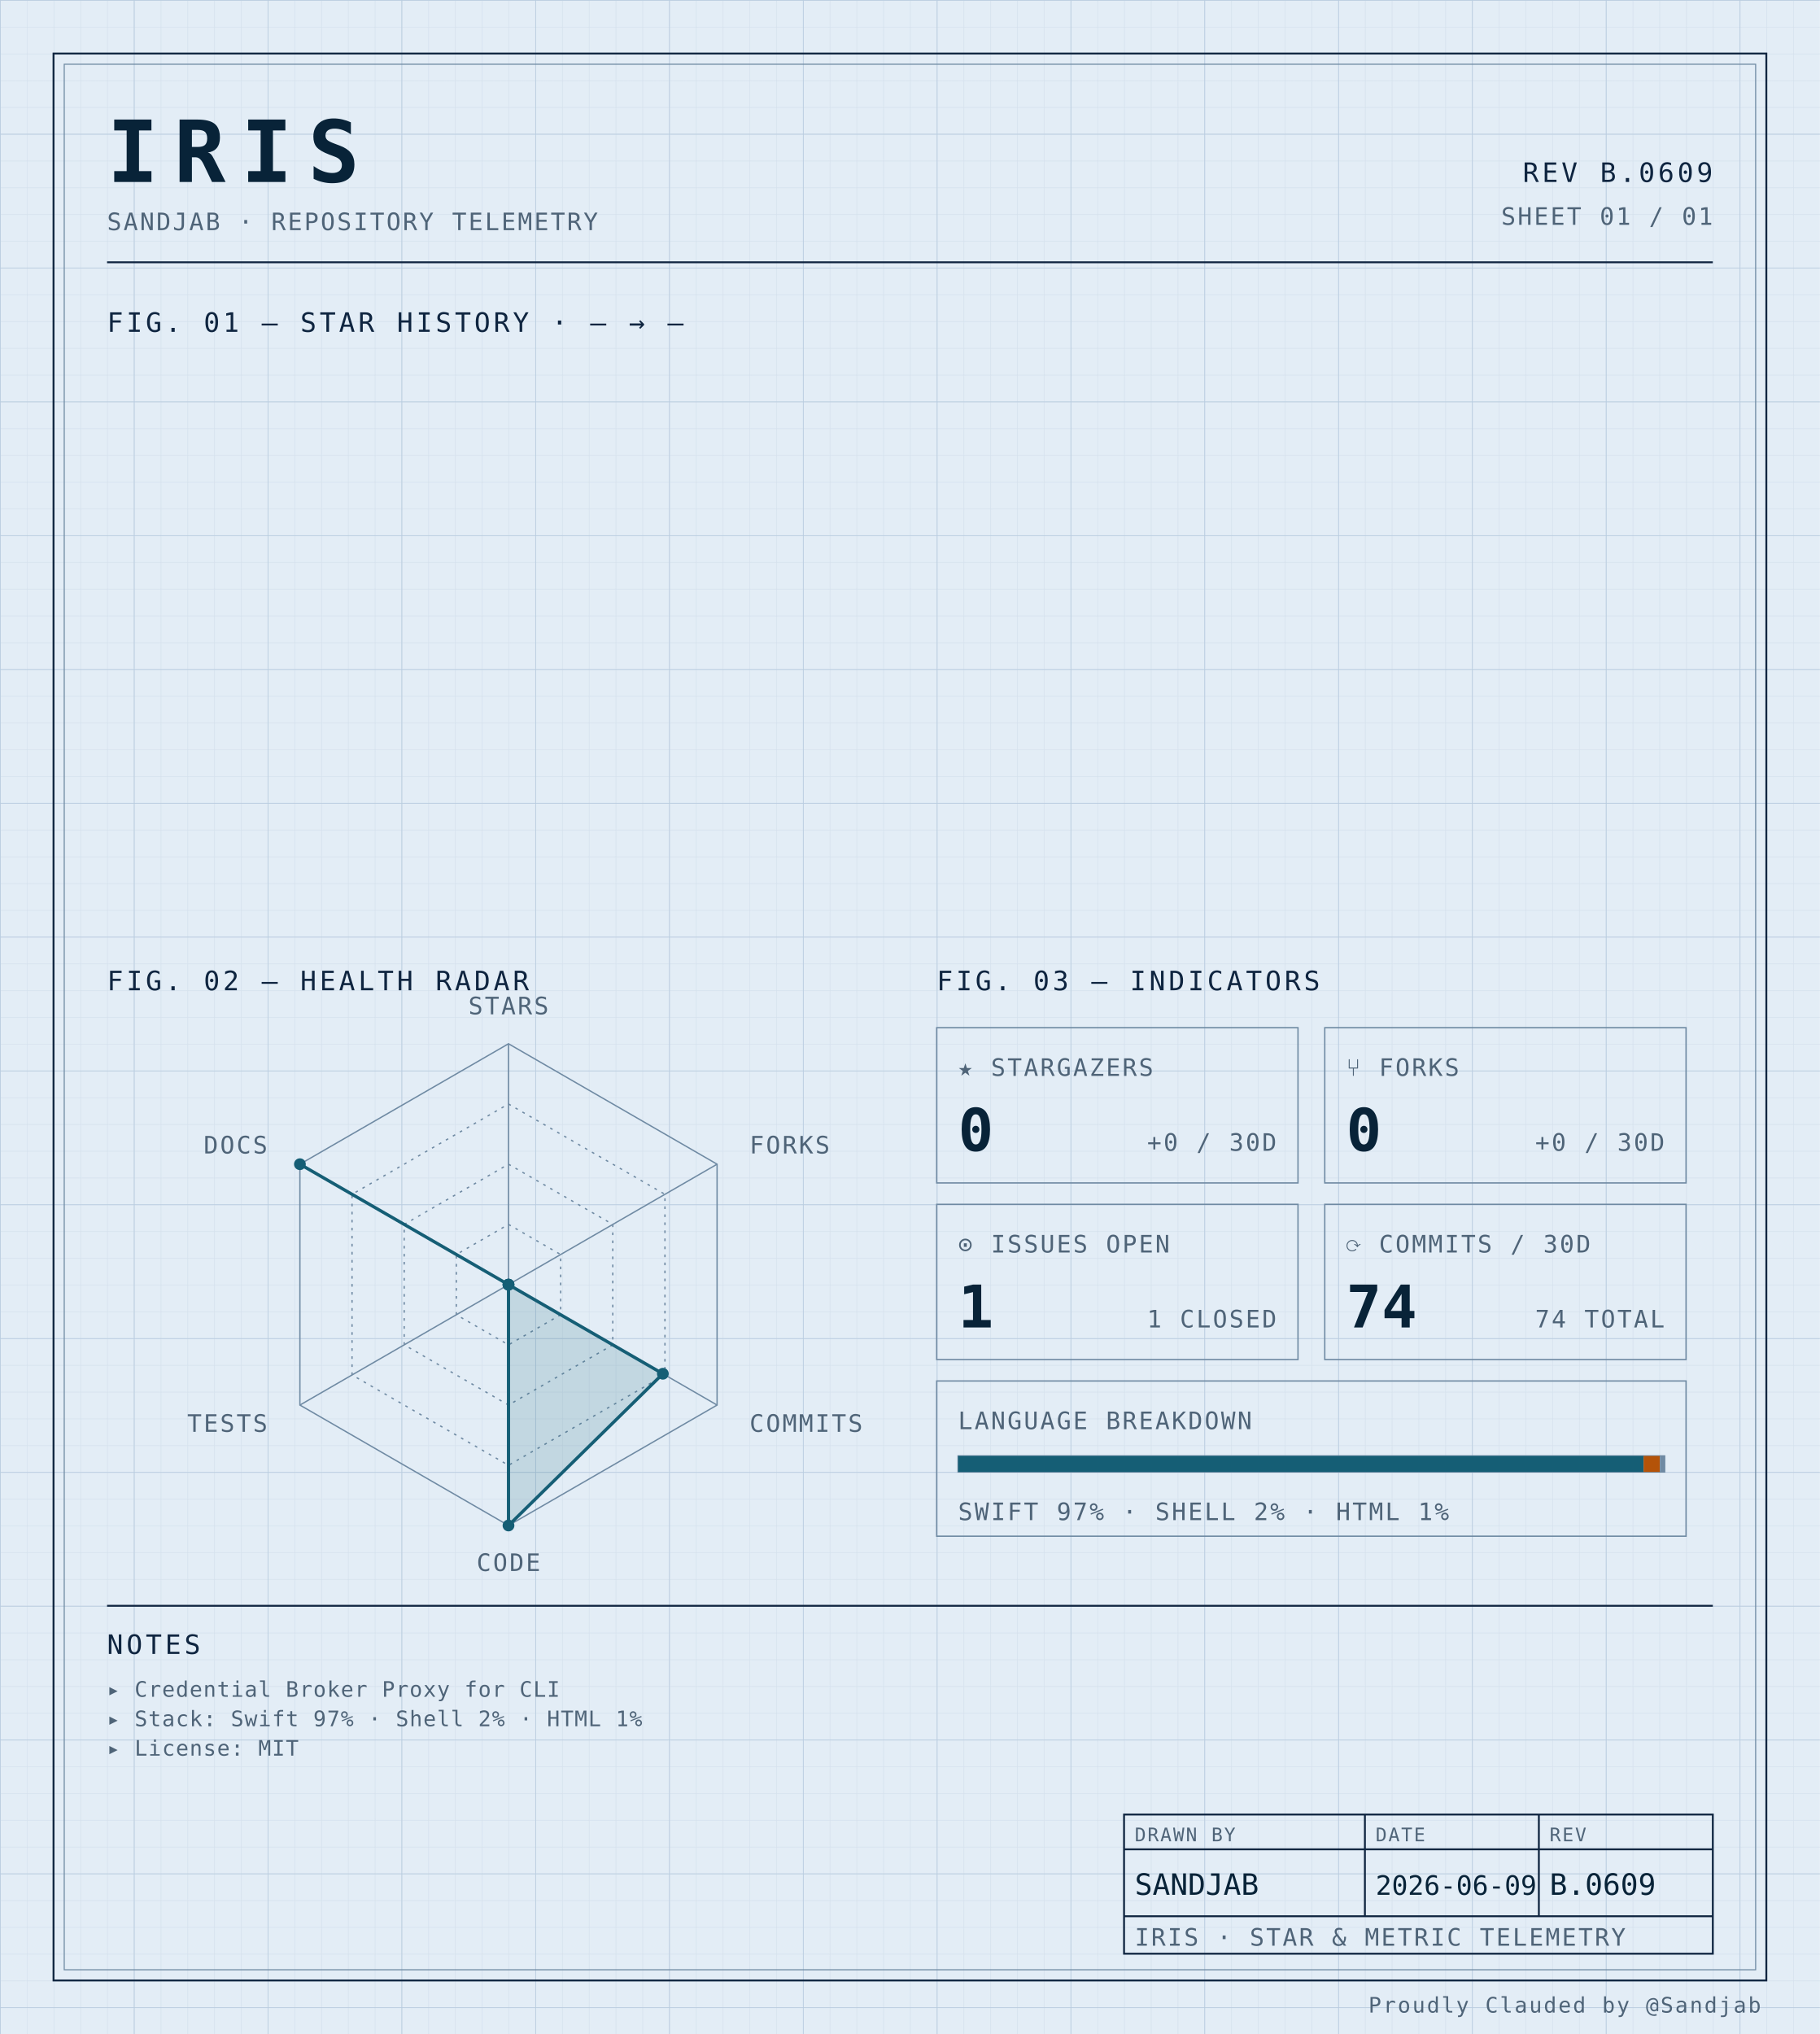
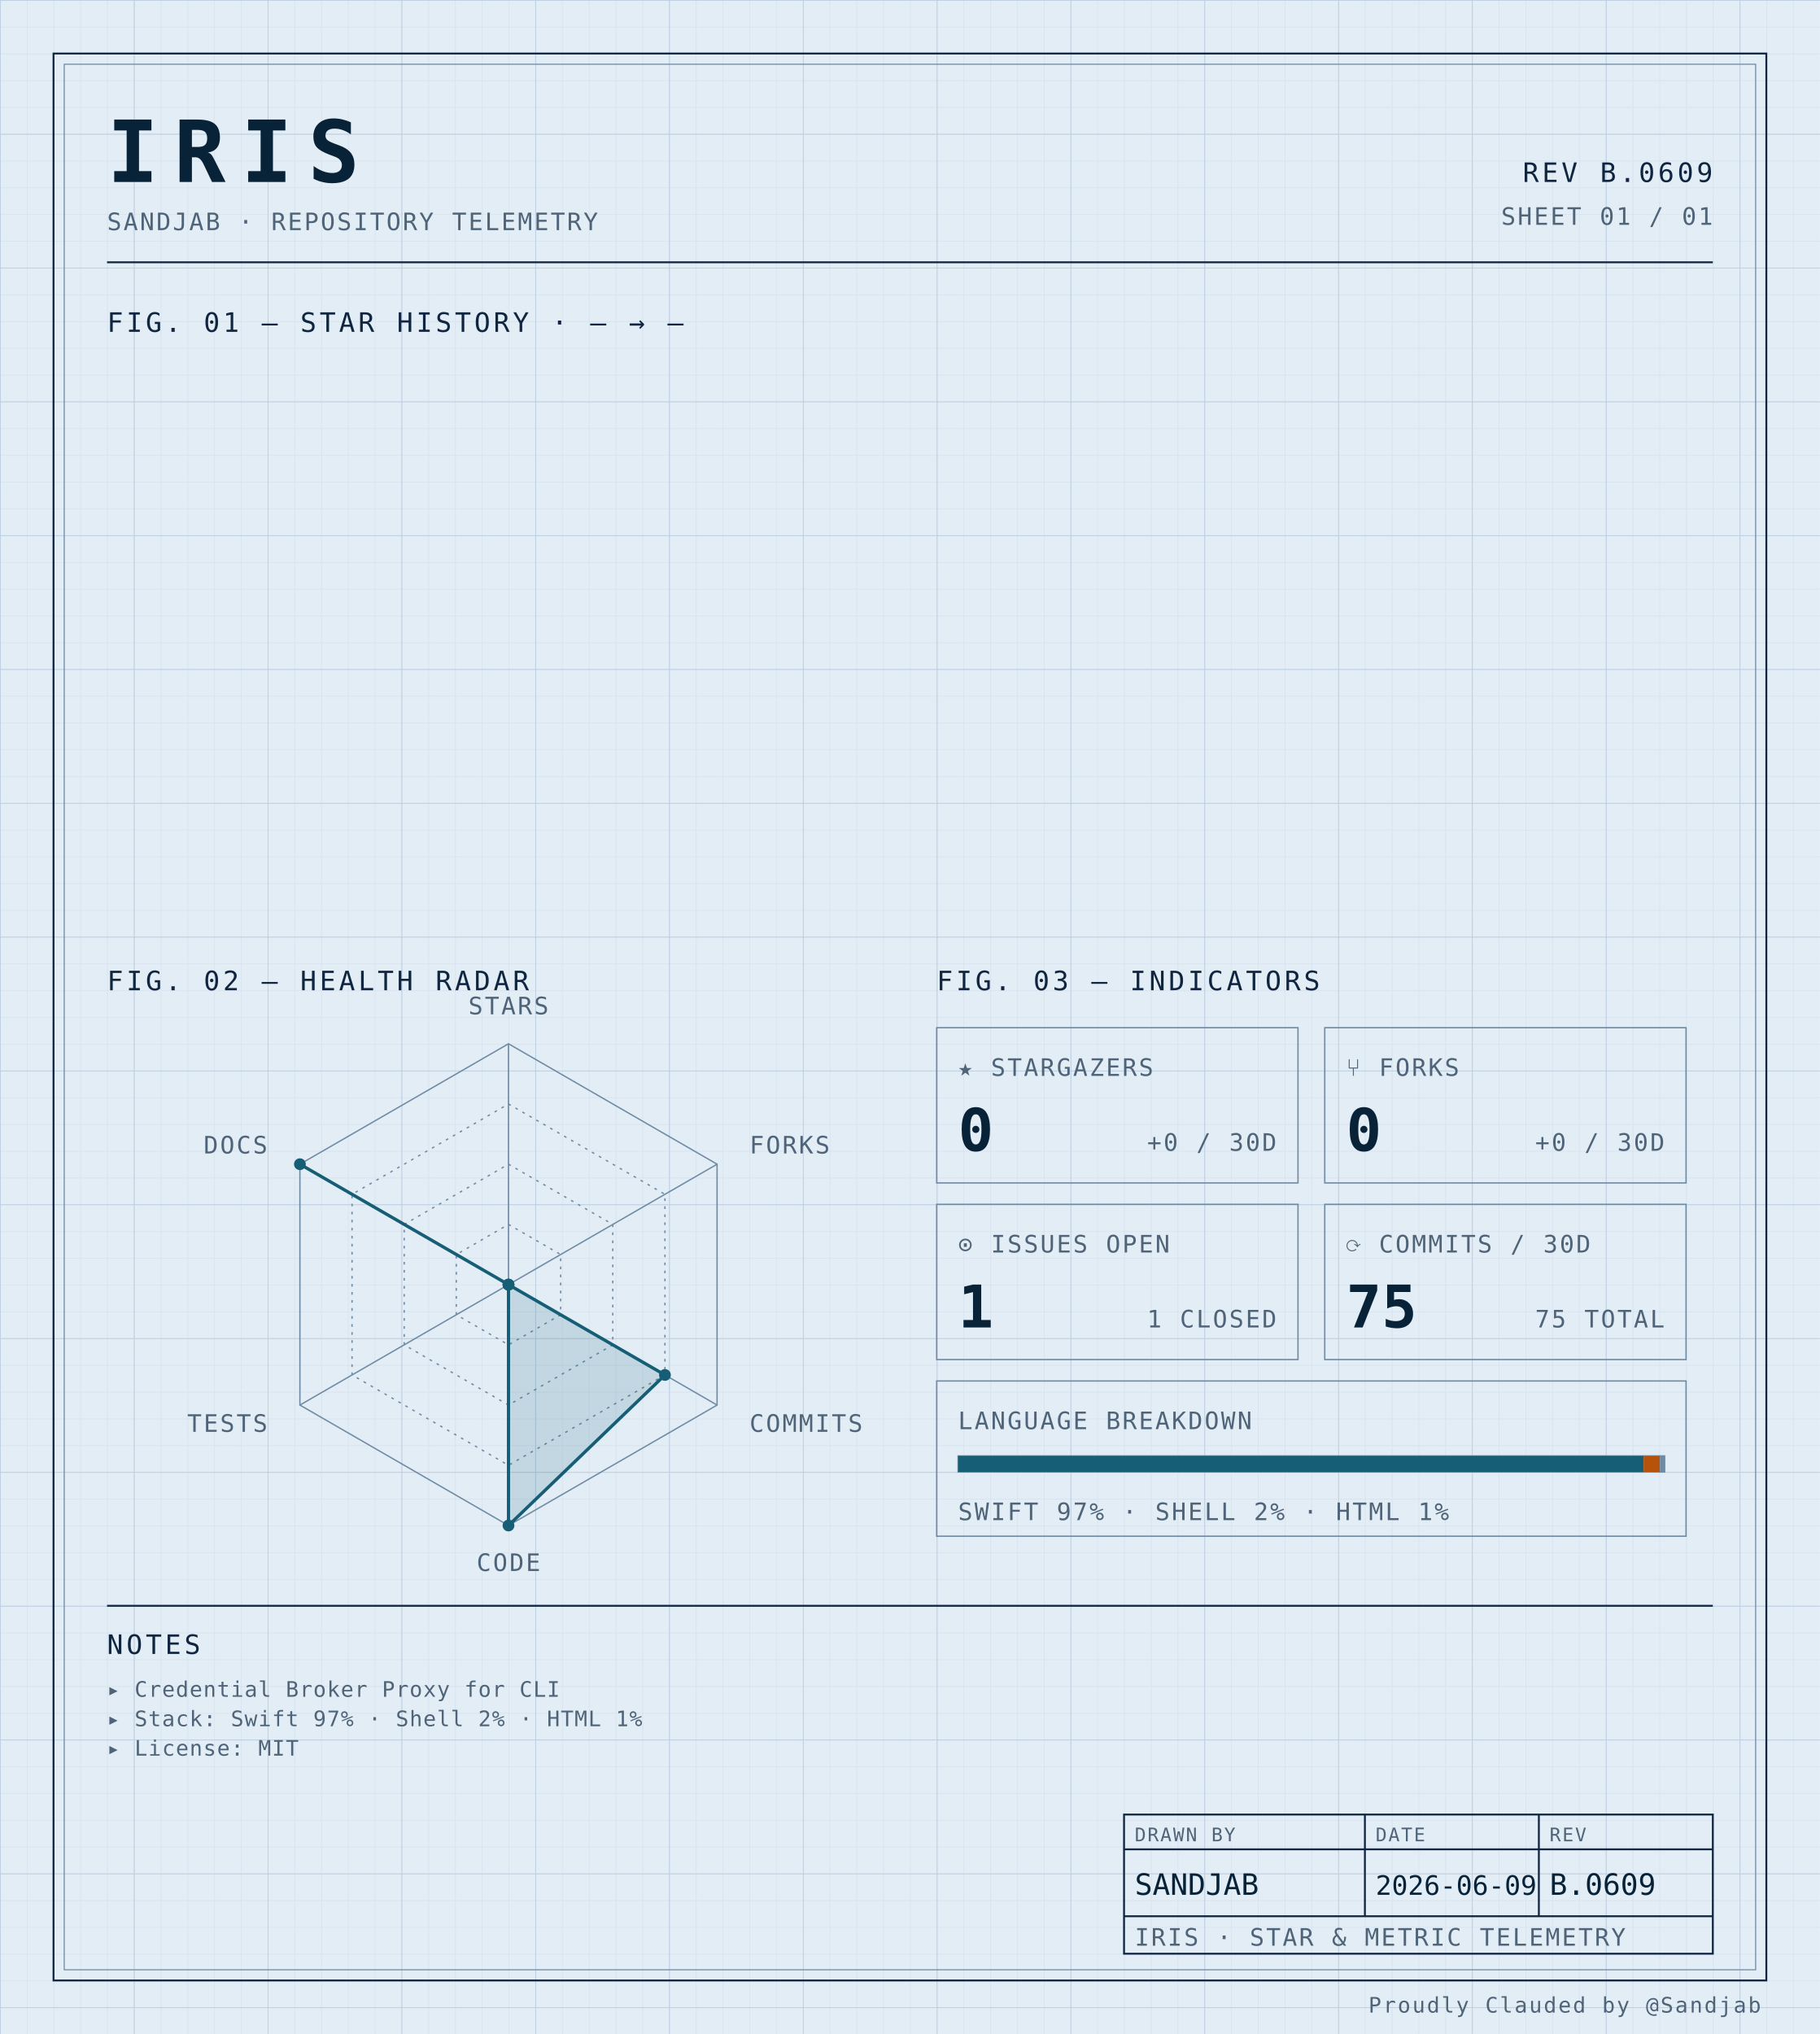
<svg xmlns="http://www.w3.org/2000/svg" width="100%" viewBox="0 0 680 760" role="img">
  <defs>
    <pattern id="grid-fine" width="10" height="10" patternUnits="userSpaceOnUse">
      <path d="M10 0H0V10" fill="none" stroke="#d4e0ec" stroke-width="0.4" />
    </pattern>
    <pattern id="grid-major" width="50" height="50" patternUnits="userSpaceOnUse">
      <path d="M50 0H0V50" fill="none" stroke="#b8cce0" stroke-width="0.5" />
    </pattern>
  </defs>
  <rect x="0" y="0" width="680" height="760" fill="#e3edf6" />
  <rect x="0" y="0" width="680" height="760" fill="url(#grid-fine)" />
  <rect x="0" y="0" width="680" height="760" fill="url(#grid-major)" />
  <rect x="20" y="20" width="640" height="720" fill="none" stroke="#0f2540" stroke-width="0.7" />
  <rect x="24" y="24" width="632" height="712" fill="none" stroke="#6f8aa3" stroke-width="0.4" />
  <text x="40" y="68" font-family="ui-monospace, 'SF Mono', 'JetBrains Mono', 'Cascadia Code', Consolas, monospace" font-size="32" font-weight="700" fill="#082338" text-anchor="start" letter-spacing="0.18em">IRIS</text>
  <text x="40" y="86" font-family="ui-monospace, 'SF Mono', 'JetBrains Mono', 'Cascadia Code', Consolas, monospace" font-size="9" font-weight="400" fill="#4f6478" text-anchor="start" letter-spacing="0.08em">SANDJAB · REPOSITORY TELEMETRY</text>
  <text x="640" y="68" font-family="ui-monospace, 'SF Mono', 'JetBrains Mono', 'Cascadia Code', Consolas, monospace" font-size="10" font-weight="400" fill="#0f2540" text-anchor="end" letter-spacing="0.12em">REV B.0609</text>
  <text x="640" y="84" font-family="ui-monospace, 'SF Mono', 'JetBrains Mono', 'Cascadia Code', Consolas, monospace" font-size="9" font-weight="400" fill="#4f6478" text-anchor="end" letter-spacing="0.08em">SHEET 01 / 01</text>
  <line x1="40" y1="98" x2="640" y2="98" stroke="#0f2540" stroke-width="0.7" />
  <text x="40" y="124" font-family="ui-monospace, 'SF Mono', 'JetBrains Mono', 'Cascadia Code', Consolas, monospace" font-size="10" font-weight="400" fill="#0f2540" text-anchor="start" letter-spacing="0.12em">FIG. 01 — STAR HISTORY · — → —</text>
  <text x="40" y="370" font-family="ui-monospace, 'SF Mono', 'JetBrains Mono', 'Cascadia Code', Consolas, monospace" font-size="10" font-weight="400" fill="#0f2540" text-anchor="start" letter-spacing="0.12em">FIG. 02 — HEALTH RADAR</text>
  <g transform="translate(190 480)">
    <polygon points="0.00,-90.00 77.94,-45.00 77.94,45.00 0.00,90.00 -77.94,45.00 -77.94,-45.00" fill="none" stroke="#6f8aa3" stroke-width="0.5" />
    <polygon points="0.00,-67.50 58.46,-33.75 58.46,33.75 0.00,67.50 -58.46,33.75 -58.46,-33.75" fill="none" stroke="#6f8aa3" stroke-width="0.5" stroke-dasharray="1,2" />
    <polygon points="0.00,-45.00 38.97,-22.50 38.97,22.50 0.00,45.00 -38.97,22.50 -38.97,-22.50" fill="none" stroke="#6f8aa3" stroke-width="0.5" stroke-dasharray="1,2" />
    <polygon points="0.00,-22.50 19.49,-11.25 19.49,11.25 0.00,22.50 -19.49,11.25 -19.49,-11.25" fill="none" stroke="#6f8aa3" stroke-width="0.5" stroke-dasharray="1,2" />
    <line x1="0" y1="0" x2="0.00" y2="-90.00" stroke="#6f8aa3" stroke-width="0.5" />
    <line x1="0" y1="0" x2="77.94" y2="-45.00" stroke="#6f8aa3" stroke-width="0.5" />
    <line x1="0" y1="0" x2="77.94" y2="45.00" stroke="#6f8aa3" stroke-width="0.5" />
    <line x1="0" y1="0" x2="0.00" y2="90.00" stroke="#6f8aa3" stroke-width="0.5" />
    <line x1="0" y1="0" x2="-77.94" y2="45.00" stroke="#6f8aa3" stroke-width="0.5" />
    <line x1="0" y1="0" x2="-77.94" y2="-45.00" stroke="#6f8aa3" stroke-width="0.5" />
-     <polygon points="0.00,0.00 0.00,0.00 57.68,33.30 0.00,90.00 0.00,0.00 -77.94,-45.00" fill="#155e75" fill-opacity="0.16" stroke="#155e75" stroke-width="1.2" />
+     <polygon points="0.00,0.00 0.00,0.00 58.46,33.75 0.00,90.00 0.00,0.00 -77.94,-45.00" fill="#155e75" fill-opacity="0.16" stroke="#155e75" stroke-width="1.2" />
    <circle cx="0.00" cy="0.00" r="2.2" fill="#155e75" />
    <circle cx="0.00" cy="0.00" r="2.2" fill="#155e75" />
-     <circle cx="57.68" cy="33.30" r="2.2" fill="#155e75" />
+     <circle cx="58.46" cy="33.75" r="2.2" fill="#155e75" />
    <circle cx="0.00" cy="90.00" r="2.2" fill="#155e75" />
    <circle cx="0.00" cy="0.00" r="2.2" fill="#155e75" />
    <circle cx="-77.94" cy="-45.00" r="2.2" fill="#155e75" />
    <text x="6.3681633555662356e-15" y="-101" font-family="ui-monospace, 'SF Mono', 'JetBrains Mono', 'Cascadia Code', Consolas, monospace" font-size="9" font-weight="400" fill="#4f6478" text-anchor="middle" letter-spacing="0.08em">STARS</text>
    <text x="90.067" y="-49" font-family="ui-monospace, 'SF Mono', 'JetBrains Mono', 'Cascadia Code', Consolas, monospace" font-size="9" font-weight="400" fill="#4f6478" text-anchor="start" letter-spacing="0.08em">FORKS</text>
    <text x="90.067" y="55" font-family="ui-monospace, 'SF Mono', 'JetBrains Mono', 'Cascadia Code', Consolas, monospace" font-size="9" font-weight="400" fill="#4f6478" text-anchor="start" letter-spacing="0.08em">COMMITS</text>
    <text x="6.3681633555662356e-15" y="107" font-family="ui-monospace, 'SF Mono', 'JetBrains Mono', 'Cascadia Code', Consolas, monospace" font-size="9" font-weight="400" fill="#4f6478" text-anchor="middle" letter-spacing="0.08em">CODE</text>
    <text x="-90.067" y="55" font-family="ui-monospace, 'SF Mono', 'JetBrains Mono', 'Cascadia Code', Consolas, monospace" font-size="9" font-weight="400" fill="#4f6478" text-anchor="end" letter-spacing="0.08em">TESTS</text>
    <text x="-90.067" y="-49" font-family="ui-monospace, 'SF Mono', 'JetBrains Mono', 'Cascadia Code', Consolas, monospace" font-size="9" font-weight="400" fill="#4f6478" text-anchor="end" letter-spacing="0.08em">DOCS</text>
  </g>
  <text x="350" y="370" font-family="ui-monospace, 'SF Mono', 'JetBrains Mono', 'Cascadia Code', Consolas, monospace" font-size="10" font-weight="400" fill="#0f2540" text-anchor="start" letter-spacing="0.12em">FIG. 03 — INDICATORS</text>
  <rect x="350" y="384" width="135" height="58" fill="none" stroke="#6f8aa3" stroke-width="0.5" />
  <text x="358" y="402" font-family="ui-monospace, 'SF Mono', 'JetBrains Mono', 'Cascadia Code', Consolas, monospace" font-size="9" font-weight="400" fill="#4f6478" text-anchor="start" letter-spacing="0.08em">★ STARGAZERS</text>
  <text x="358" y="430" font-family="ui-monospace, 'SF Mono', 'JetBrains Mono', 'Cascadia Code', Consolas, monospace" font-size="22" font-weight="700" fill="#082338" text-anchor="start" letter-spacing="normal">0</text>
  <text x="477" y="430" font-family="ui-monospace, 'SF Mono', 'JetBrains Mono', 'Cascadia Code', Consolas, monospace" font-size="9" font-weight="400" fill="#4f6478" text-anchor="end" letter-spacing="0.08em">+0 / 30D</text>
  <rect x="495" y="384" width="135" height="58" fill="none" stroke="#6f8aa3" stroke-width="0.5" />
  <text x="503" y="402" font-family="ui-monospace, 'SF Mono', 'JetBrains Mono', 'Cascadia Code', Consolas, monospace" font-size="9" font-weight="400" fill="#4f6478" text-anchor="start" letter-spacing="0.08em">⑂ FORKS</text>
  <text x="503" y="430" font-family="ui-monospace, 'SF Mono', 'JetBrains Mono', 'Cascadia Code', Consolas, monospace" font-size="22" font-weight="700" fill="#082338" text-anchor="start" letter-spacing="normal">0</text>
  <text x="622" y="430" font-family="ui-monospace, 'SF Mono', 'JetBrains Mono', 'Cascadia Code', Consolas, monospace" font-size="9" font-weight="400" fill="#4f6478" text-anchor="end" letter-spacing="0.08em">+0 / 30D</text>
  <rect x="350" y="450" width="135" height="58" fill="none" stroke="#6f8aa3" stroke-width="0.5" />
  <text x="358" y="468" font-family="ui-monospace, 'SF Mono', 'JetBrains Mono', 'Cascadia Code', Consolas, monospace" font-size="9" font-weight="400" fill="#4f6478" text-anchor="start" letter-spacing="0.08em">⊙ ISSUES OPEN</text>
  <text x="358" y="496" font-family="ui-monospace, 'SF Mono', 'JetBrains Mono', 'Cascadia Code', Consolas, monospace" font-size="22" font-weight="700" fill="#082338" text-anchor="start" letter-spacing="normal">1</text>
  <text x="477" y="496" font-family="ui-monospace, 'SF Mono', 'JetBrains Mono', 'Cascadia Code', Consolas, monospace" font-size="9" font-weight="400" fill="#4f6478" text-anchor="end" letter-spacing="0.08em">1 CLOSED</text>
  <rect x="495" y="450" width="135" height="58" fill="none" stroke="#6f8aa3" stroke-width="0.5" />
  <text x="503" y="468" font-family="ui-monospace, 'SF Mono', 'JetBrains Mono', 'Cascadia Code', Consolas, monospace" font-size="9" font-weight="400" fill="#4f6478" text-anchor="start" letter-spacing="0.08em">⟳ COMMITS / 30D</text>
-   <text x="503" y="496" font-family="ui-monospace, 'SF Mono', 'JetBrains Mono', 'Cascadia Code', Consolas, monospace" font-size="22" font-weight="700" fill="#082338" text-anchor="start" letter-spacing="normal">74</text>
-   <text x="622" y="496" font-family="ui-monospace, 'SF Mono', 'JetBrains Mono', 'Cascadia Code', Consolas, monospace" font-size="9" font-weight="400" fill="#4f6478" text-anchor="end" letter-spacing="0.08em">74 TOTAL</text>
+   <text x="503" y="496" font-family="ui-monospace, 'SF Mono', 'JetBrains Mono', 'Cascadia Code', Consolas, monospace" font-size="22" font-weight="700" fill="#082338" text-anchor="start" letter-spacing="normal">75</text>
+   <text x="622" y="496" font-family="ui-monospace, 'SF Mono', 'JetBrains Mono', 'Cascadia Code', Consolas, monospace" font-size="9" font-weight="400" fill="#4f6478" text-anchor="end" letter-spacing="0.08em">75 TOTAL</text>
  <rect x="350" y="516" width="280" height="58" fill="none" stroke="#6f8aa3" stroke-width="0.5" />
  <text x="358" y="534" font-family="ui-monospace, 'SF Mono', 'JetBrains Mono', 'Cascadia Code', Consolas, monospace" font-size="9" font-weight="400" fill="#4f6478" text-anchor="start" letter-spacing="0.08em">LANGUAGE BREAKDOWN</text>
  <rect x="358" y="544" width="264" height="6" fill="none" stroke="#6f8aa3" stroke-width="0.5" />
  <rect x="358" y="544" width="256.13" height="6" fill="#155e75" />
  <rect x="614.132" y="544" width="6.10" height="6" fill="#b45309" />
  <rect x="620.228" y="544" width="1.77" height="6" fill="#6f8aa3" />
  <text x="358" y="568" font-family="ui-monospace, 'SF Mono', 'JetBrains Mono', 'Cascadia Code', Consolas, monospace" font-size="9" font-weight="400" fill="#4f6478" text-anchor="start" letter-spacing="0.08em">SWIFT 97% · SHELL 2% · HTML 1%</text>
  <line x1="40" y1="600" x2="640" y2="600" stroke="#0f2540" stroke-width="0.7" />
  <text x="40" y="618" font-family="ui-monospace, 'SF Mono', 'JetBrains Mono', 'Cascadia Code', Consolas, monospace" font-size="10" font-weight="400" fill="#0f2540" text-anchor="start" letter-spacing="0.12em">NOTES</text>
  <text x="40" y="634" font-family="ui-monospace, 'SF Mono', 'JetBrains Mono', 'Cascadia Code', Consolas, monospace" font-size="8" font-weight="400" fill="#4f6478" text-anchor="start" letter-spacing="0.04em">▸ Credential Broker Proxy for CLI</text>
  <text x="40" y="645" font-family="ui-monospace, 'SF Mono', 'JetBrains Mono', 'Cascadia Code', Consolas, monospace" font-size="8" font-weight="400" fill="#4f6478" text-anchor="start" letter-spacing="0.04em">▸ Stack: Swift 97% · Shell 2% · HTML 1%</text>
  <text x="40" y="656" font-family="ui-monospace, 'SF Mono', 'JetBrains Mono', 'Cascadia Code', Consolas, monospace" font-size="8" font-weight="400" fill="#4f6478" text-anchor="start" letter-spacing="0.04em">▸ License: MIT</text>
  <rect x="420" y="678" width="220" height="52" fill="none" stroke="#0f2540" stroke-width="0.7" />
  <line x1="420" y1="691" x2="640" y2="691" stroke="#0f2540" stroke-width="0.7" />
  <line x1="420" y1="716" x2="640" y2="716" stroke="#0f2540" stroke-width="0.7" />
  <line x1="510" y1="678" x2="510" y2="716" stroke="#0f2540" stroke-width="0.7" />
  <line x1="575" y1="678" x2="575" y2="716" stroke="#0f2540" stroke-width="0.7" />
  <text x="424" y="688" font-family="ui-monospace, 'SF Mono', 'JetBrains Mono', 'Cascadia Code', Consolas, monospace" font-size="7" font-weight="400" fill="#4f6478" text-anchor="start" letter-spacing="0.08em">DRAWN BY</text>
  <text x="514" y="688" font-family="ui-monospace, 'SF Mono', 'JetBrains Mono', 'Cascadia Code', Consolas, monospace" font-size="7" font-weight="400" fill="#4f6478" text-anchor="start" letter-spacing="0.08em">DATE</text>
  <text x="579" y="688" font-family="ui-monospace, 'SF Mono', 'JetBrains Mono', 'Cascadia Code', Consolas, monospace" font-size="7" font-weight="400" fill="#4f6478" text-anchor="start" letter-spacing="0.08em">REV</text>
  <text x="424" y="708" font-family="ui-monospace, 'SF Mono', 'JetBrains Mono', 'Cascadia Code', Consolas, monospace" font-size="11" font-weight="400" fill="#082338" text-anchor="start" letter-spacing="normal">SANDJAB</text>
  <text x="514" y="708" font-family="ui-monospace, 'SF Mono', 'JetBrains Mono', 'Cascadia Code', Consolas, monospace" font-size="10" font-weight="400" fill="#082338" text-anchor="start" letter-spacing="normal">2026-06-09</text>
  <text x="579" y="708" font-family="ui-monospace, 'SF Mono', 'JetBrains Mono', 'Cascadia Code', Consolas, monospace" font-size="11" font-weight="400" fill="#082338" text-anchor="start" letter-spacing="normal">B.0609</text>
  <text x="424" y="727" font-family="ui-monospace, 'SF Mono', 'JetBrains Mono', 'Cascadia Code', Consolas, monospace" font-size="9" font-weight="400" fill="#4f6478" text-anchor="start" letter-spacing="0.08em">IRIS · STAR &amp; METRIC TELEMETRY</text>
  <text x="658" y="752" font-family="ui-monospace, 'SF Mono', 'JetBrains Mono', 'Cascadia Code', Consolas, monospace" font-size="8" font-weight="400" fill="#4f6478" text-anchor="end" letter-spacing="0.08em">Proudly Clauded by @Sandjab</text>
</svg>
